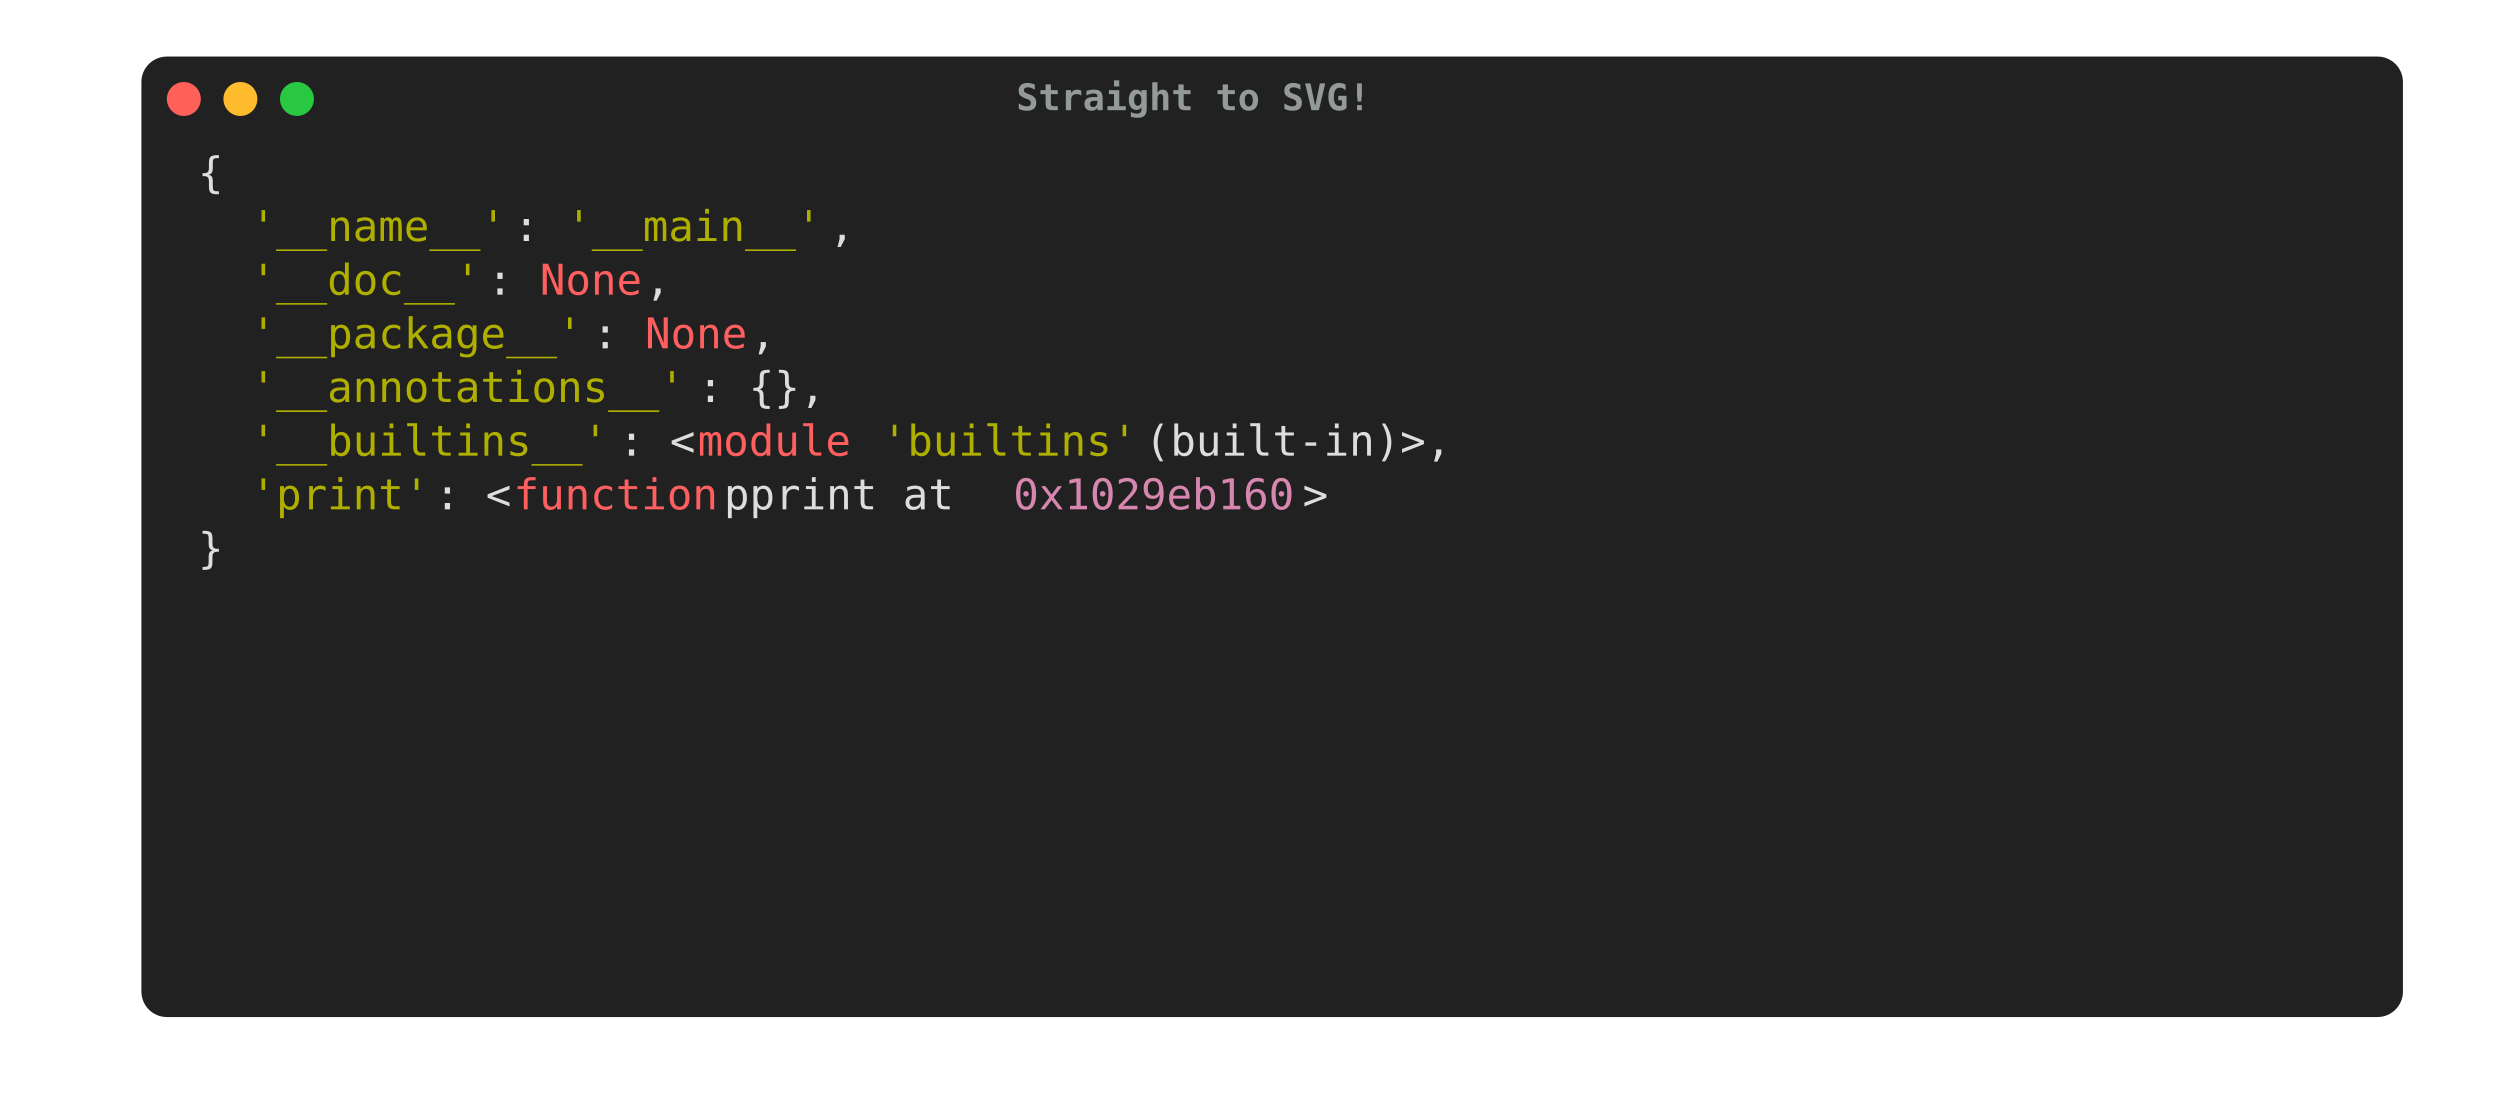
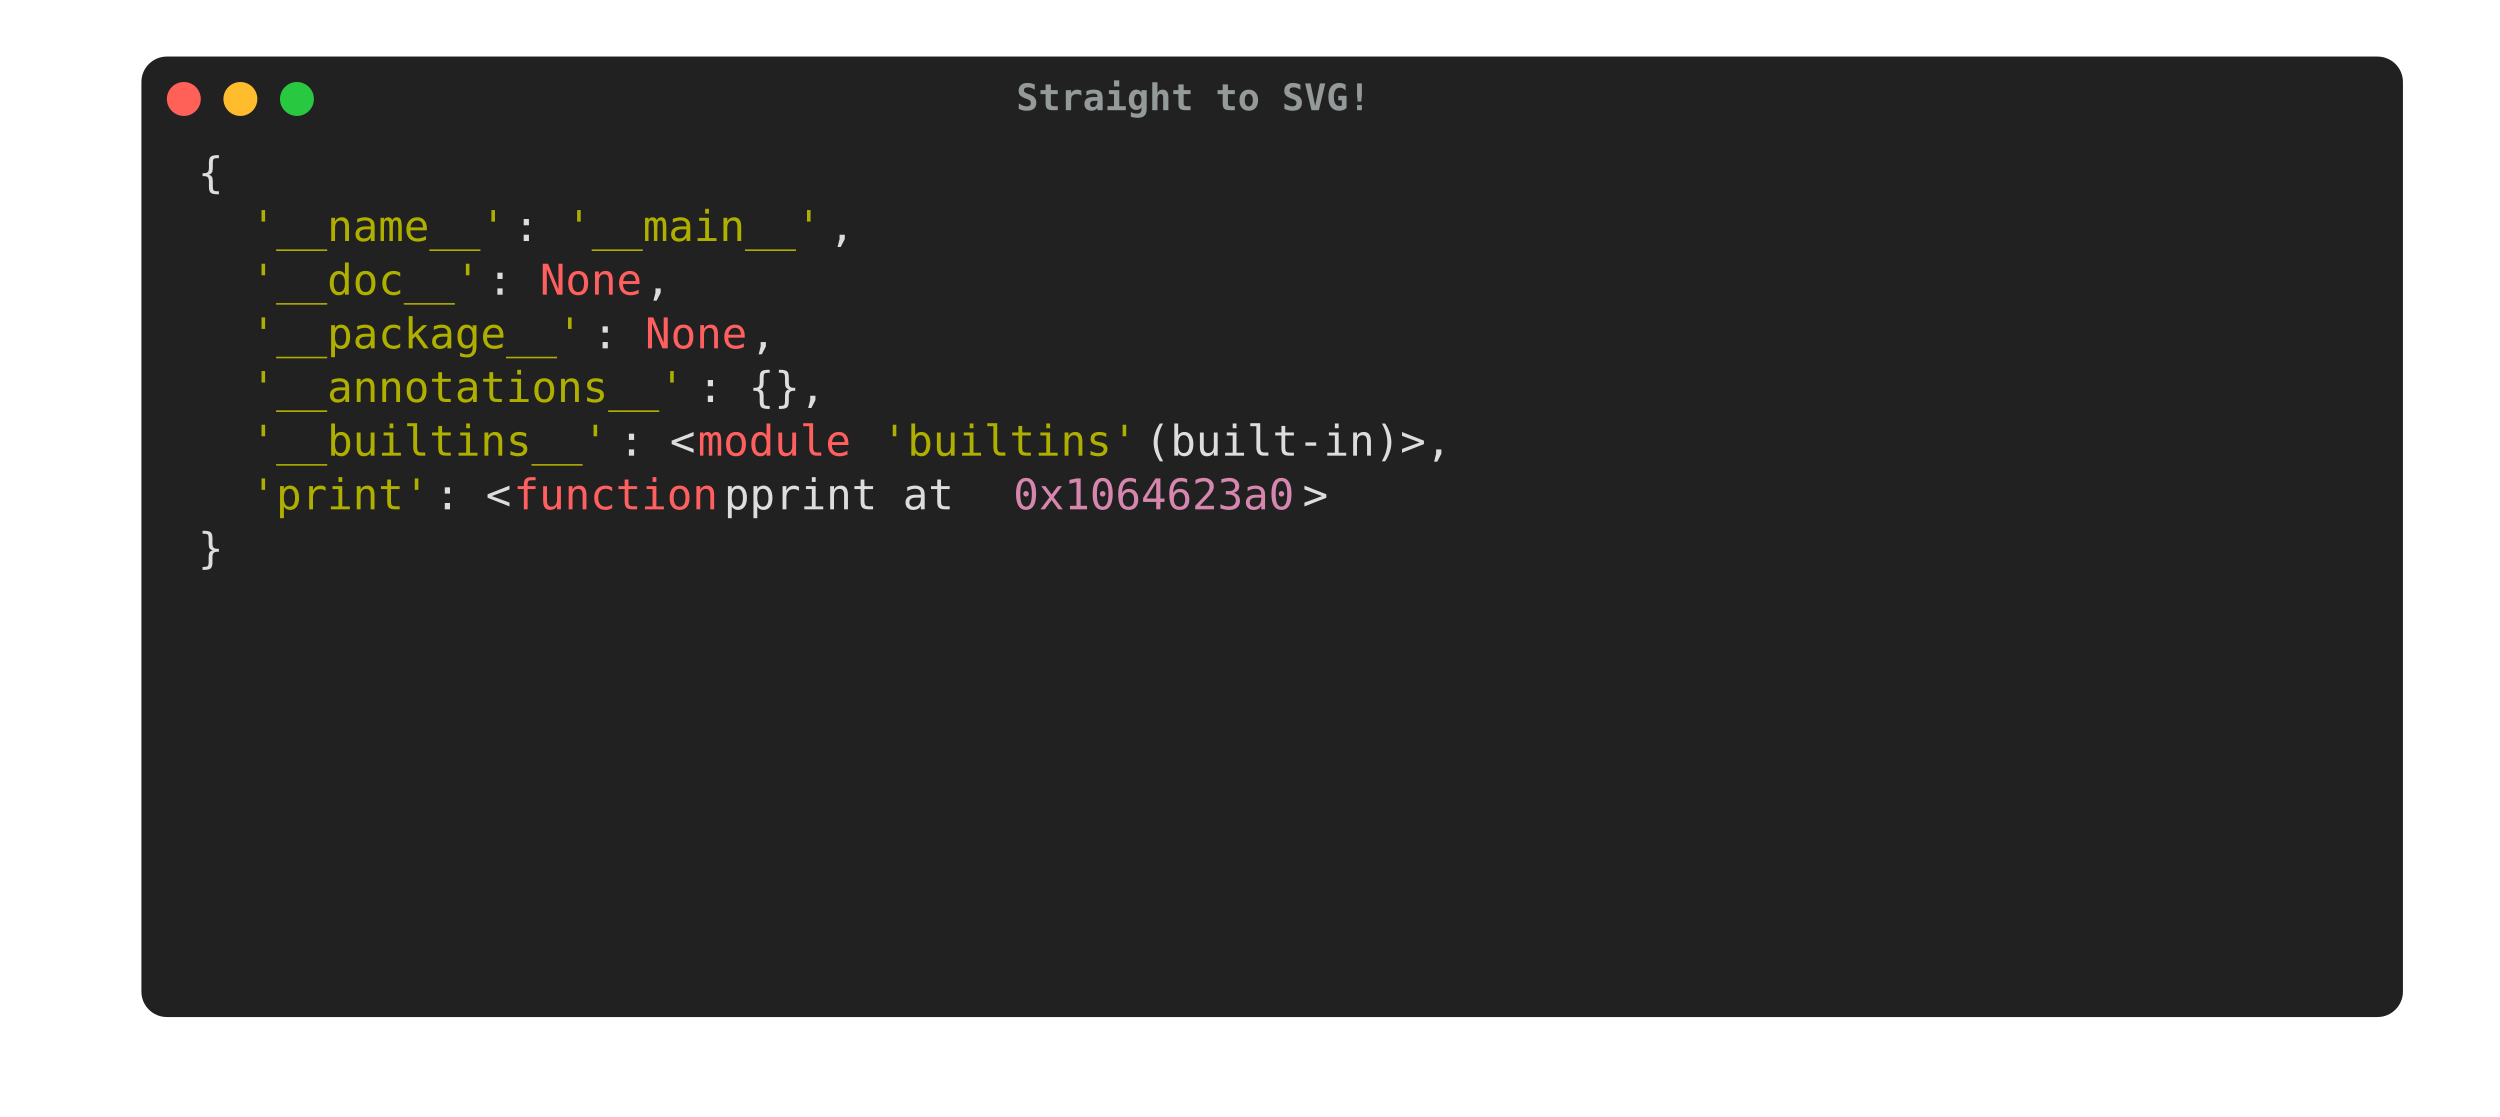
<svg xmlns="http://www.w3.org/2000/svg" width="884.0" height="394.625" viewBox="0 0 884.0 394.625">
  <style type="text/css">
        text {
            font-size: 15px;
            font-family: Menlo, 'DejaVu Sans Mono', consolas, 'Courier New', monospace;
        }

        .ptg-title {
            /*font-family: 'arial';*/
            fill: #94999A;
            font-size: 13px;
            font-weight: bold;
        }

.ptg-ptg0 {fill:#dddddd}
.ptg-ptg1 {fill:#afaf00}
.ptg-ptg2 {fill:#ff5f5f}
.ptg-ptg3 {fill:#d787af}
    </style>
  <rect x="50" y="20" rx="9px" ry="9px" stroke-width="1px" stroke-linejoin="round" width="799.68" height="339.625" fill="#212121" />
  <circle cx="65" cy="35" r="6" fill="#ff6159" />
  <circle cx="85" cy="35" r="6" fill="#ffbd2e" />
  <circle cx="105" cy="35" r="6" fill="#28c941" />
  <text x="422.0" y="38.975" text-anchor="middle" class="ptg-title">Straight to SVG!</text>
  <g transform="translate(70, 55)">
    <rect x="0.0" y="-3.23" fill="#212121" width="9.49" height="18.98" />
    <text dy="-0.25em" x="0.0" y="15.0" textLength="9.3" class="ptg-ptg0">{</text>
    <rect x="0" y="15.75" fill="#212121" width="18.97" height="18.98" />
    <text dy="-0.25em" x="0" y="33.98" textLength="18.6" class="ptg-ptg0">  </text>
    <rect x="18.6" y="15.75" fill="#212121" width="94.86" height="18.98" />
    <text dy="-0.25em" x="18.6" y="33.98" textLength="93.0" class="ptg-ptg1">'__name__'</text>
    <rect x="111.6" y="15.75" fill="#212121" width="18.97" height="18.98" />
    <text dy="-0.25em" x="111.6" y="33.98" textLength="18.6" class="ptg-ptg0">: </text>
    <rect x="130.2" y="15.75" fill="#212121" width="94.86" height="18.98" />
    <text dy="-0.25em" x="130.2" y="33.98" textLength="93.0" class="ptg-ptg1">'__main__'</text>
    <rect x="223.2" y="15.75" fill="#212121" width="18.97" height="18.98" />
    <text dy="-0.25em" x="223.2" y="33.98" textLength="18.6" class="ptg-ptg0">, </text>
    <rect x="0" y="34.72" fill="#212121" width="18.97" height="18.98" />
    <text dy="-0.25em" x="0" y="52.95" textLength="18.6" class="ptg-ptg0">  </text>
    <rect x="18.6" y="34.72" fill="#212121" width="85.37" height="18.98" />
    <text dy="-0.25em" x="18.6" y="52.95" textLength="83.7" class="ptg-ptg1">'__doc__'</text>
    <rect x="102.3" y="34.72" fill="#212121" width="18.97" height="18.98" />
    <text dy="-0.25em" x="102.3" y="52.95" textLength="18.6" class="ptg-ptg0">: </text>
    <rect x="120.9" y="34.72" fill="#212121" width="37.94" height="18.98" />
    <text dy="-0.25em" x="120.9" y="52.95" textLength="37.2" class="ptg-ptg2">None</text>
    <rect x="158.1" y="34.72" fill="#212121" width="18.97" height="18.98" />
    <text dy="-0.25em" x="158.1" y="52.95" textLength="18.6" class="ptg-ptg0">, </text>
    <rect x="0" y="53.7" fill="#212121" width="18.97" height="18.98" />
    <text dy="-0.25em" x="0" y="71.93" textLength="18.6" class="ptg-ptg0">  </text>
    <rect x="18.6" y="53.7" fill="#212121" width="123.32" height="18.98" />
    <text dy="-0.25em" x="18.6" y="71.93" textLength="120.9" class="ptg-ptg1">'__package__'</text>
    <rect x="139.5" y="53.7" fill="#212121" width="18.97" height="18.98" />
    <text dy="-0.25em" x="139.5" y="71.93" textLength="18.6" class="ptg-ptg0">: </text>
    <rect x="158.1" y="53.7" fill="#212121" width="37.94" height="18.98" />
    <text dy="-0.25em" x="158.1" y="71.93" textLength="37.2" class="ptg-ptg2">None</text>
    <rect x="195.3" y="53.7" fill="#212121" width="18.97" height="18.98" />
    <text dy="-0.25em" x="195.3" y="71.93" textLength="18.6" class="ptg-ptg0">, </text>
    <rect x="0" y="72.67" fill="#212121" width="18.97" height="18.98" />
    <text dy="-0.25em" x="0" y="90.9" textLength="18.6" class="ptg-ptg0">  </text>
    <rect x="18.6" y="72.67" fill="#212121" width="161.26" height="18.98" />
    <text dy="-0.25em" x="18.6" y="90.9" textLength="158.1" class="ptg-ptg1">'__annotations__'</text>
    <rect x="176.7" y="72.67" fill="#212121" width="56.92" height="18.98" />
    <text dy="-0.25em" x="176.7" y="90.9" textLength="55.8" class="ptg-ptg0">: {}, </text>
    <rect x="0" y="91.65" fill="#212121" width="18.97" height="18.98" />
    <text dy="-0.25em" x="0" y="109.88" textLength="18.6" class="ptg-ptg0">  </text>
    <rect x="18.6" y="91.65" fill="#212121" width="132.8" height="18.98" />
    <text dy="-0.25em" x="18.6" y="109.88" textLength="130.2" class="ptg-ptg1">'__builtins__'</text>
    <rect x="148.8" y="91.65" fill="#212121" width="28.46" height="18.98" />
    <text dy="-0.25em" x="148.8" y="109.88" textLength="27.9" class="ptg-ptg0">: &lt;</text>
    <rect x="176.7" y="91.65" fill="#212121" width="56.92" height="18.98" />
    <text dy="-0.25em" x="176.7" y="109.88" textLength="55.8" class="ptg-ptg2">module</text>
    <rect x="232.5" y="91.65" fill="#212121" width="9.49" height="18.98" />
    <text dy="-0.25em" x="232.5" y="109.88" textLength="9.3" class="ptg-ptg0"> </text>
    <rect x="241.8" y="91.65" fill="#212121" width="94.86" height="18.98" />
    <text dy="-0.25em" x="241.8" y="109.88" textLength="93.0" class="ptg-ptg1">'builtins'</text>
    <rect x="334.8" y="91.65" fill="#212121" width="132.8" height="18.98" />
    <text dy="-0.25em" x="334.8" y="109.88" textLength="130.2" class="ptg-ptg0"> (built-in)&gt;, </text>
    <rect x="0" y="110.62" fill="#212121" width="18.97" height="18.98" />
    <text dy="-0.25em" x="0" y="128.85" textLength="18.6" class="ptg-ptg0">  </text>
    <rect x="18.6" y="110.62" fill="#212121" width="66.4" height="18.98" />
    <text dy="-0.25em" x="18.6" y="128.85" textLength="65.1" class="ptg-ptg1">'print'</text>
    <rect x="83.7" y="110.62" fill="#212121" width="28.46" height="18.98" />
    <text dy="-0.25em" x="83.7" y="128.85" textLength="27.9" class="ptg-ptg0">: &lt;</text>
    <rect x="111.6" y="110.62" fill="#212121" width="75.89" height="18.98" />
    <text dy="-0.25em" x="111.6" y="128.85" textLength="74.4" class="ptg-ptg2">function</text>
    <rect x="186.0" y="110.62" fill="#212121" width="104.35" height="18.98" />
    <text dy="-0.25em" x="186.0" y="128.85" textLength="102.3" class="ptg-ptg0"> pprint at </text>
    <rect x="288.3" y="110.62" fill="#212121" width="104.35" height="18.98" />
-     <text dy="-0.25em" x="288.3" y="128.85" textLength="102.3" class="ptg-ptg3">0x1029eb160</text>
+     <text dy="-0.25em" x="288.3" y="128.85" textLength="102.3" class="ptg-ptg3">0x1064623a0</text>
    <rect x="390.6" y="110.62" fill="#212121" width="9.49" height="18.98" />
    <text dy="-0.25em" x="390.6" y="128.85" textLength="9.3" class="ptg-ptg0">&gt;</text>
    <rect x="0" y="129.6" fill="#212121" width="9.49" height="18.98" />
    <text dy="-0.25em" x="0" y="147.82" textLength="9.3" class="ptg-ptg0">}</text>
    <rect x="9.3" y="132.82" fill="#212121" width="0.0" height="18.98" />
    <text dy="-0.25em" x="9.3" y="147.82" textLength="0.0" class="ptg-ptg0" />
  </g>
</svg>
